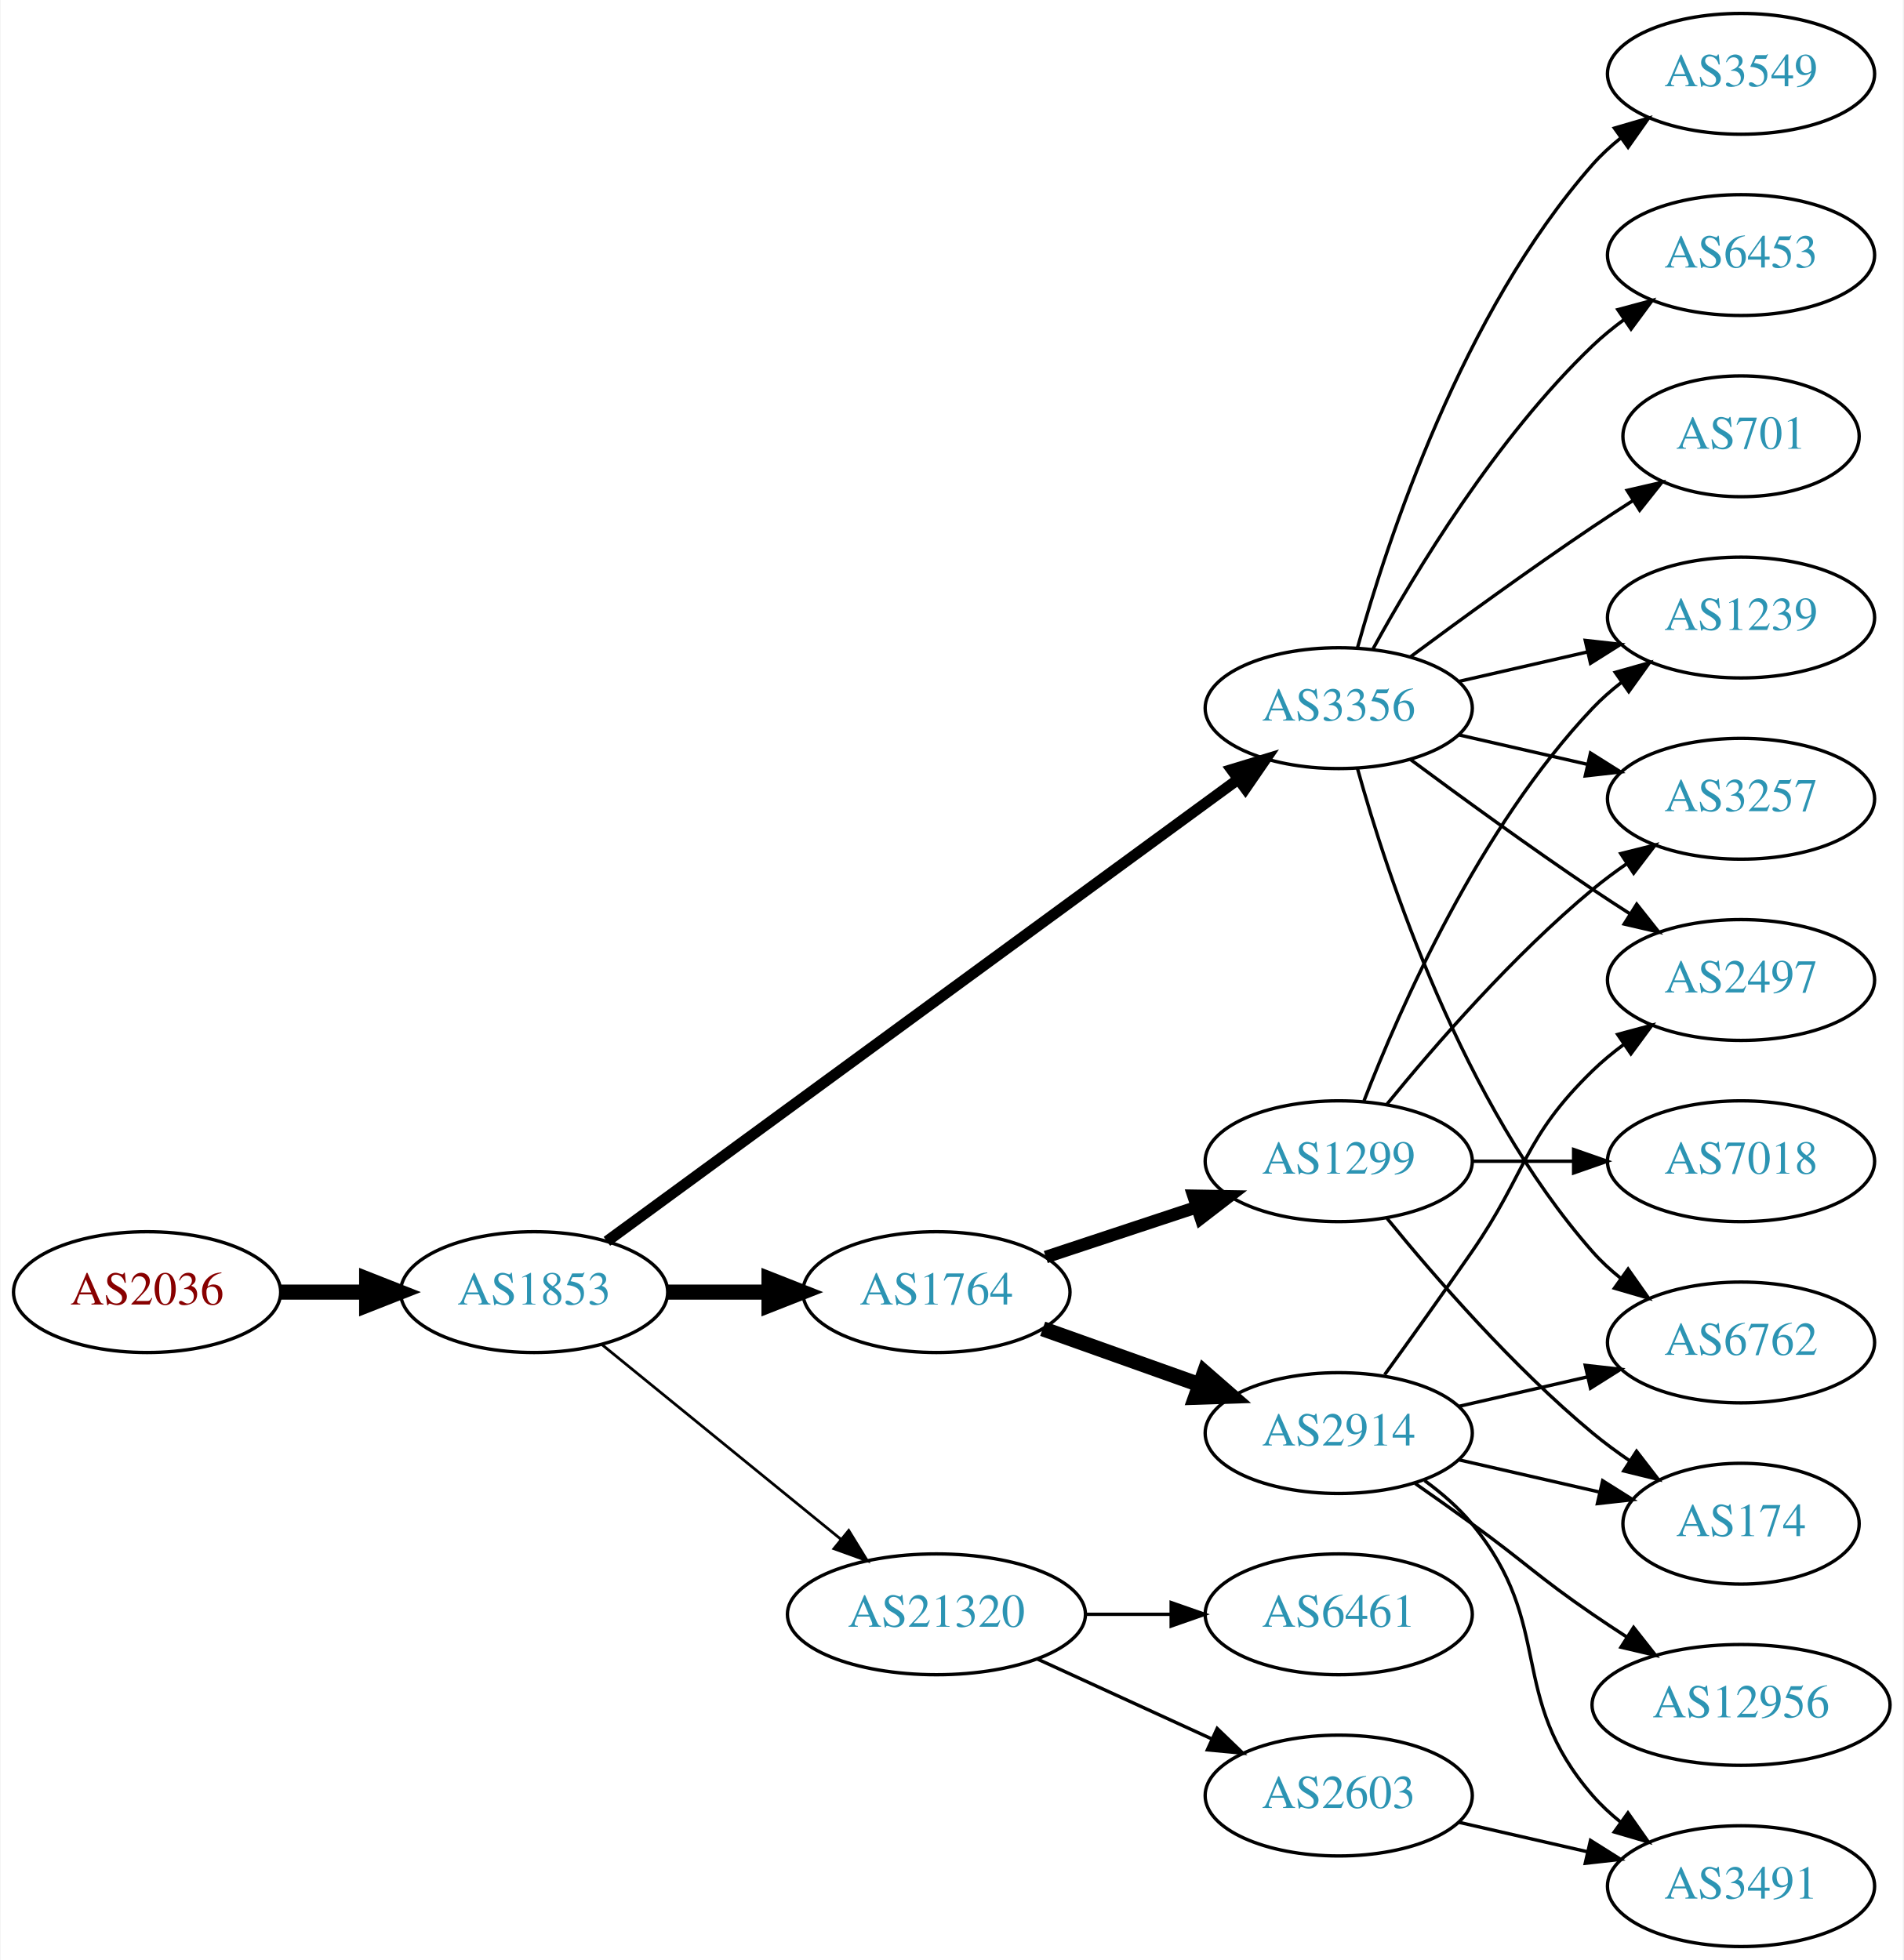
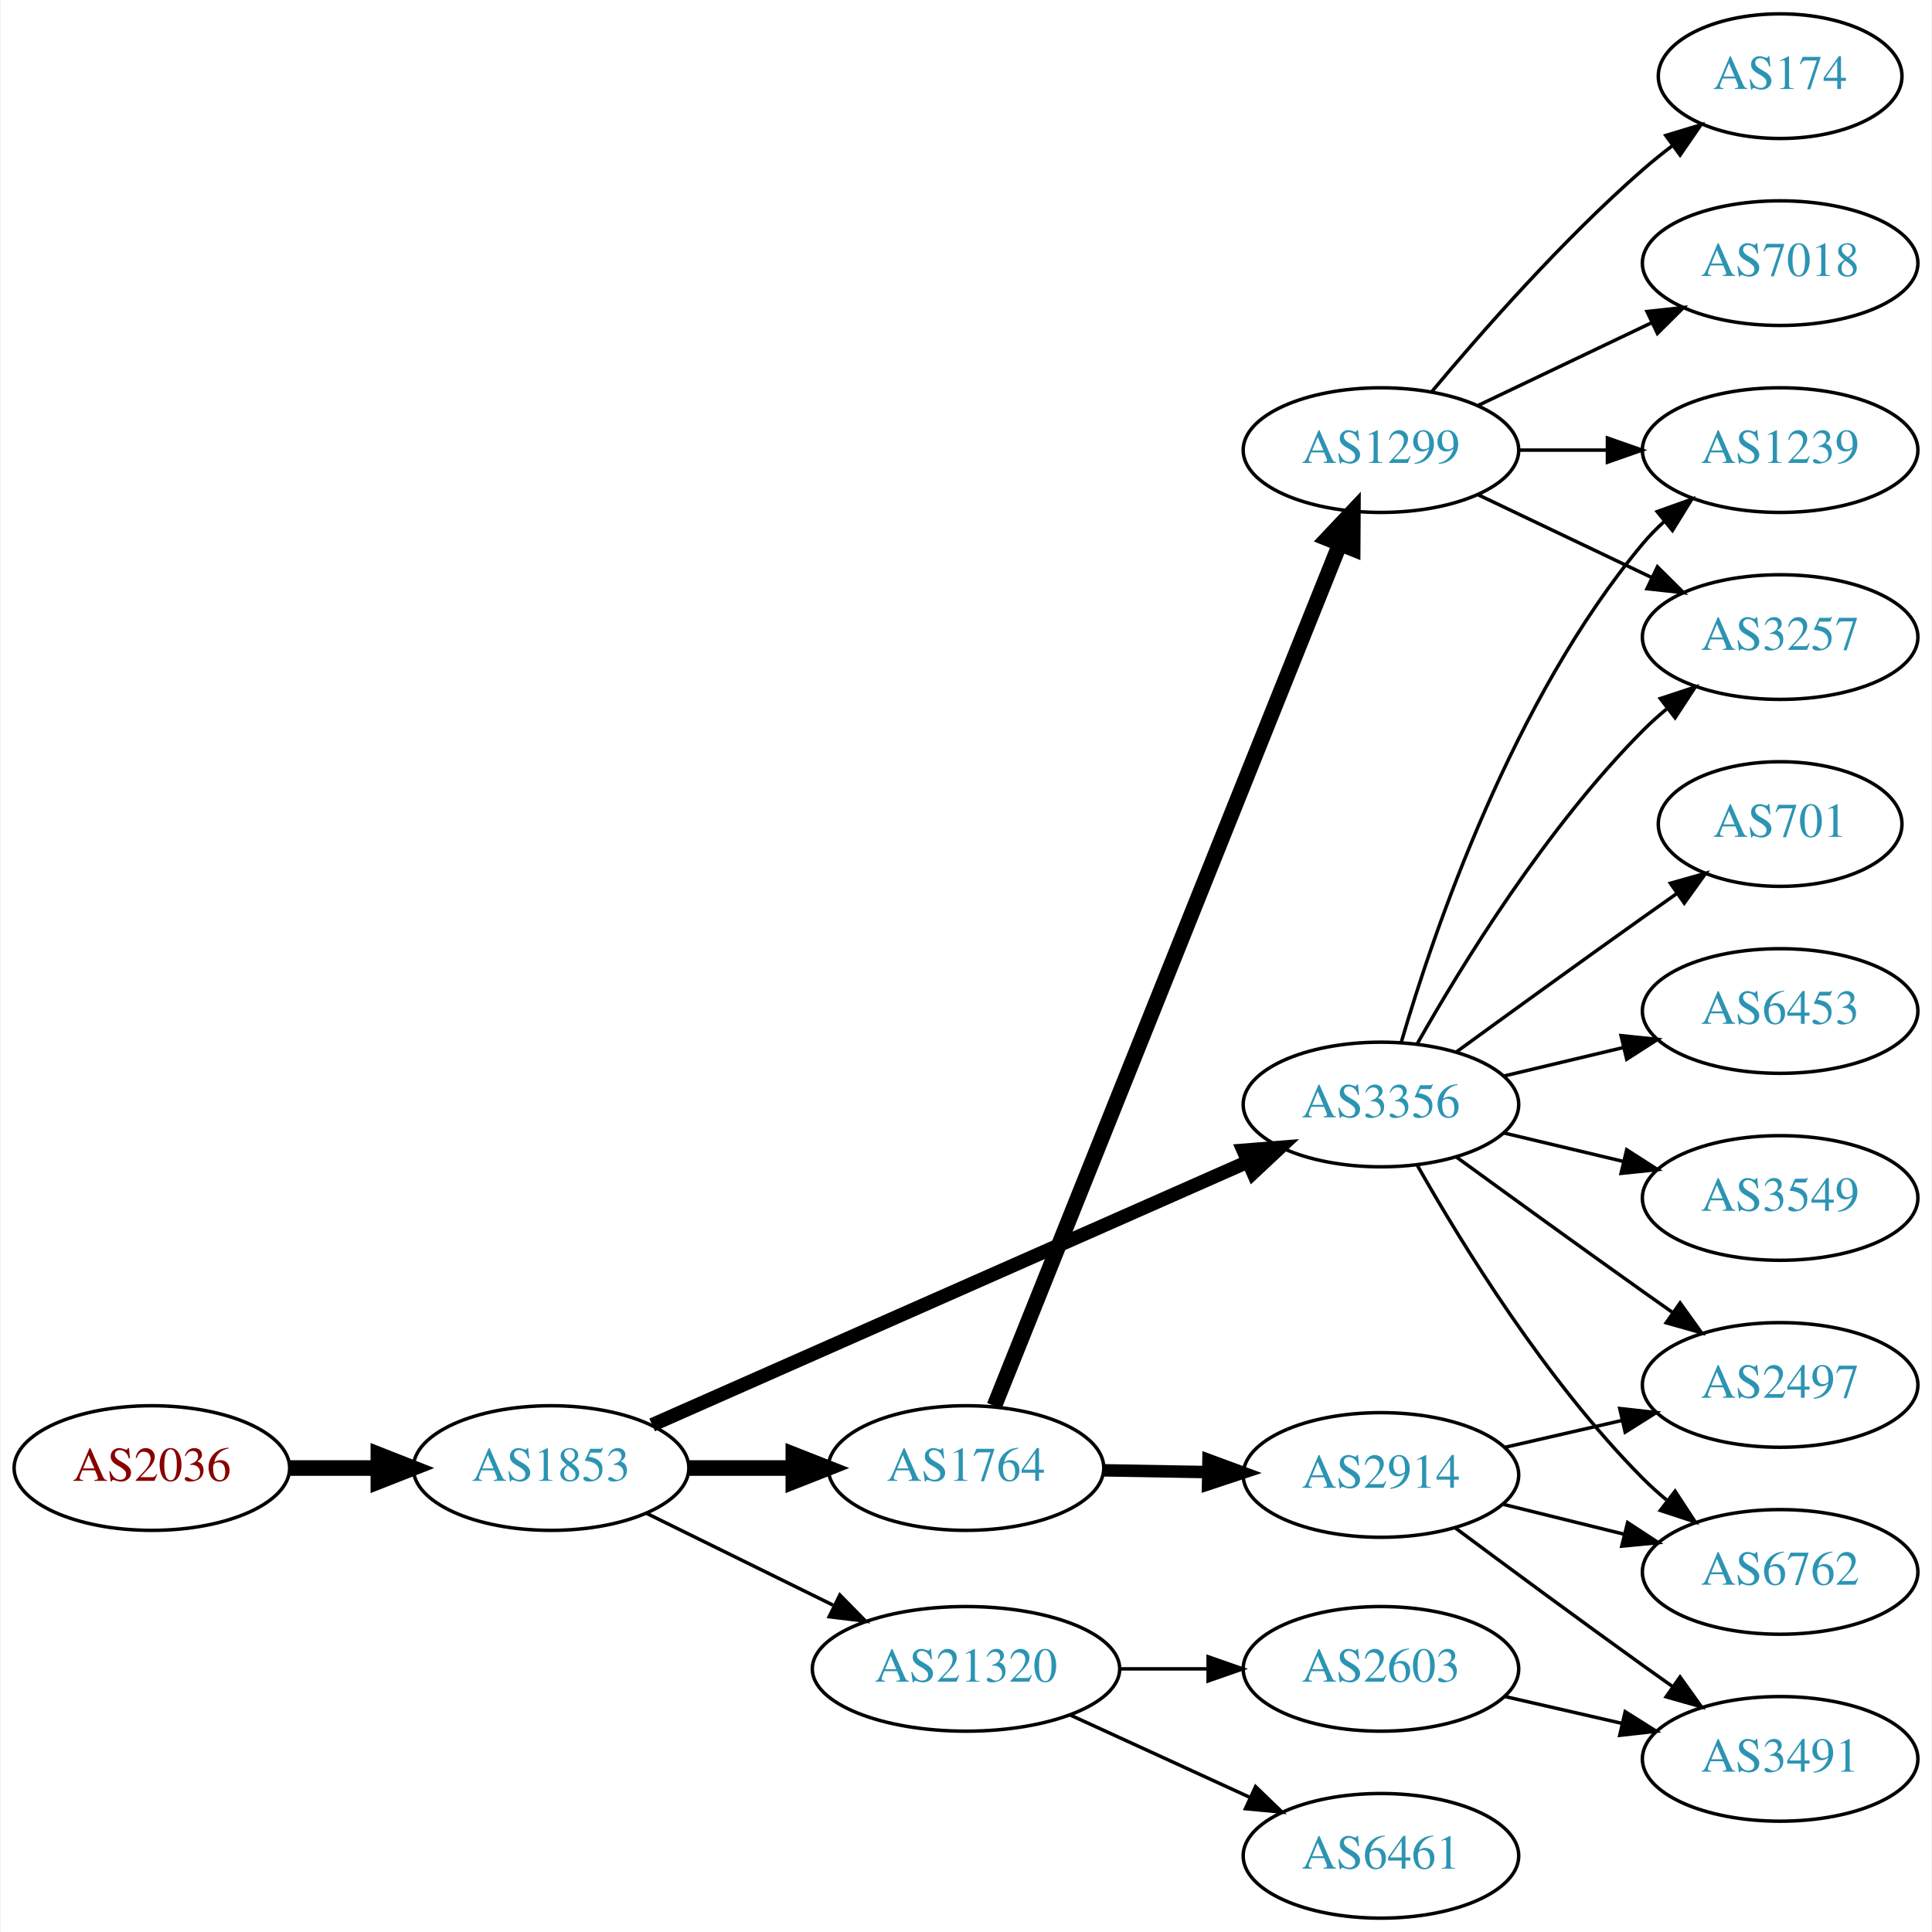
- <svg xmlns="http://www.w3.org/2000/svg" xmlns:xlink="http://www.w3.org/1999/xlink" width="567pt" height="584pt" viewBox="0.00 0.00 566.66 584.00">
-   <g id="graph0" class="graph" transform="scale(1 1) rotate(0) translate(4 580)">
-     <polygon fill="white" stroke="none" points="-4,4 -4,-580 562.663,-580 562.663,4 -4,4" />
+ <svg xmlns="http://www.w3.org/2000/svg" xmlns:xlink="http://www.w3.org/1999/xlink" width="558pt" height="558pt" viewBox="0.00 0.00 557.56 558.00">
+   <g id="graph0" class="graph" transform="scale(1 1) rotate(0) translate(4 554)">
+     <polygon fill="white" stroke="none" points="-4,4 -4,-554 553.564,-554 553.564,4 -4,4" />
    <g id="node1" class="node">
      <g id="a_node1">
        <a xlink:href="/asn/2036" xlink:title="AS2036 ~ JOANNEUM RESEARCH [AT]">
-           <ellipse fill="#ffffff" stroke="black" cx="39.647" cy="-195" rx="39.794" ry="18" />
-           <text text-anchor="middle" x="39.647" y="-191.3" font-family="Times,serif" font-size="14.00" fill="#880000">AS2036</text>
+           <ellipse fill="#ffffff" stroke="black" cx="39.647" cy="-130" rx="39.794" ry="18" />
+           <text text-anchor="middle" x="39.647" y="-126.3" font-family="Times,serif" font-size="14.00" fill="#880000">AS2036</text>
        </a>
      </g>
    </g>
    <g id="node2" class="node">
      <g id="a_node2">
        <a xlink:href="/asn/1853" xlink:title="AS1853 ~ ACOnet Backbone [AT]">
-           <ellipse fill="#ffffff" stroke="black" cx="154.939" cy="-195" rx="39.794" ry="18" />
-           <text text-anchor="middle" x="154.939" y="-191.3" font-family="Times,serif" font-size="14.00" fill="#2c94b3">AS1853</text>
+           <ellipse fill="#ffffff" stroke="black" cx="154.939" cy="-130" rx="39.794" ry="18" />
+           <text text-anchor="middle" x="154.939" y="-126.3" font-family="Times,serif" font-size="14.00" fill="#2c94b3">AS1853</text>
        </a>
      </g>
    </g>
    <g id="edge1" class="edge">
-       <path fill="none" stroke="black" stroke-width="4.5" d="M79.319,-195C87.522,-195 96.286,-195 104.818,-195" />
-       <polygon fill="black" stroke="black" stroke-width="4.5" points="105.057,-198.938 115.057,-195 105.057,-191.063 105.057,-198.938" />
+       <path fill="none" stroke="black" stroke-width="4.5" d="M79.319,-130C87.522,-130 96.286,-130 104.818,-130" />
+       <polygon fill="black" stroke="black" stroke-width="4.5" points="105.057,-133.938 115.057,-130 105.057,-126.063 105.057,-133.938" />
    </g>
    <g id="node3" class="node">
      <g id="a_node3">
-         <a xlink:href="/asn/1764" xlink:title="AS1764 ~ NEXTLAYER-AS [AT]">
-           <ellipse fill="#ffffff" stroke="black" cx="274.782" cy="-195" rx="39.794" ry="18" />
-           <text text-anchor="middle" x="274.782" y="-191.3" font-family="Times,serif" font-size="14.00" fill="#2c94b3">AS1764</text>
+         <a xlink:href="/asn/3356" xlink:title="AS3356 ~ Level 3 Parent, LLC [US]">
+           <ellipse fill="#ffffff" stroke="black" cx="394.625" cy="-235" rx="39.794" ry="18" />
+           <text text-anchor="middle" x="394.625" y="-231.3" font-family="Times,serif" font-size="14.00" fill="#2c94b3">AS3356</text>
        </a>
      </g>
    </g>
    <g id="edge2" class="edge">
-       <path fill="none" stroke="black" stroke-width="4.5" d="M194.852,-195C204.405,-195 214.755,-195 224.718,-195" />
-       <polygon fill="black" stroke="black" stroke-width="4.5" points="224.91,-198.938 234.91,-195 224.91,-191.063 224.91,-198.938" />
+       <path fill="none" stroke="black" stroke-width="4" d="M184.138,-142.457C226.935,-161.363 308.341,-197.325 356.095,-218.421" />
+       <polygon fill="black" stroke="black" stroke-width="4" points="354.901,-221.72 365.462,-222.559 357.729,-215.317 354.901,-221.72" />
    </g>
    <g id="node4" class="node">
      <g id="a_node4">
-         <a xlink:href="/asn/3356" xlink:title="AS3356 ~ Level 3 Parent, LLC [US]">
-           <ellipse fill="#ffffff" stroke="black" cx="394.625" cy="-369" rx="39.794" ry="18" />
-           <text text-anchor="middle" x="394.625" y="-365.3" font-family="Times,serif" font-size="14.00" fill="#2c94b3">AS3356</text>
+         <a xlink:href="/asn/1764" xlink:title="AS1764 ~ NEXTLAYER-AS [AT]">
+           <ellipse fill="#ffffff" stroke="black" cx="274.782" cy="-130" rx="39.794" ry="18" />
+           <text text-anchor="middle" x="274.782" y="-126.3" font-family="Times,serif" font-size="14.00" fill="#2c94b3">AS1764</text>
        </a>
      </g>
    </g>
    <g id="edge3" class="edge">
-       <path fill="none" stroke="black" stroke-width="3.273" d="M176.617,-210.137C219.022,-241.18 315.931,-312.123 364.603,-347.754" />
-       <polygon fill="black" stroke="black" stroke-width="3.273" points="362.69,-350.691 372.826,-353.774 366.824,-345.043 362.69,-350.691" />
+       <path fill="none" stroke="black" stroke-width="4.5" d="M194.852,-130C204.405,-130 214.755,-130 224.718,-130" />
+       <polygon fill="black" stroke="black" stroke-width="4.5" points="224.91,-133.938 234.91,-130 224.91,-126.063 224.91,-133.938" />
    </g>
    <g id="node5" class="node">
      <g id="a_node5">
        <a xlink:href="/asn/21320" xlink:title="AS21320 ~ GEANT Vereniging [EU]">
-           <ellipse fill="#ffffff" stroke="black" cx="274.782" cy="-99" rx="44.393" ry="18" />
-           <text text-anchor="middle" x="274.782" y="-95.3" font-family="Times,serif" font-size="14.00" fill="#2c94b3">AS21320</text>
+           <ellipse fill="#ffffff" stroke="black" cx="274.782" cy="-72" rx="44.393" ry="18" />
+           <text text-anchor="middle" x="274.782" y="-68.3" font-family="Times,serif" font-size="14.00" fill="#2c94b3">AS21320</text>
        </a>
      </g>
    </g>
    <g id="edge4" class="edge">
-       <path fill="none" stroke="black" stroke-width="0.818" d="M175.135,-179.362C194.451,-163.627 224.427,-139.207 246.269,-121.414" />
-       <polygon fill="black" stroke="black" stroke-width="0.818" points="248.659,-123.98 254.202,-114.951 244.238,-118.553 248.659,-123.98" />
+       <path fill="none" stroke="black" d="M182.386,-116.984C198.303,-109.149 218.818,-99.052 236.378,-90.41" />
+       <polygon fill="black" stroke="black" points="238.355,-93.338 245.781,-85.781 235.264,-87.057 238.355,-93.338" />
+     </g>
+     <g id="node9" class="node">
+       <g id="a_node9">
+         <a xlink:href="/asn/1239" xlink:title="AS1239 ~ Sprint [US]">
+           <ellipse fill="#ffffff" stroke="black" cx="509.918" cy="-424" rx="39.794" ry="18" />
+           <text text-anchor="middle" x="509.918" y="-420.3" font-family="Times,serif" font-size="14.00" fill="#2c94b3">AS1239</text>
+         </a>
+       </g>
+     </g>
+     <g id="edge15" class="edge">
+       <path fill="none" stroke="black" d="M400.499,-253.002C409.813,-284.844 432.629,-351.981 470.271,-397 472.141,-399.237 474.24,-401.374 476.466,-403.396" />
+       <polygon fill="black" stroke="black" points="474.409,-406.234 484.385,-409.804 478.813,-400.793 474.409,-406.234" />
+     </g>
+     <g id="node10" class="node">
+       <g id="a_node10">
+         <a xlink:href="/asn/3257" xlink:title="AS3257 ~ GTT [DE]">
+           <ellipse fill="#ffffff" stroke="black" cx="509.918" cy="-370" rx="39.794" ry="18" />
+           <text text-anchor="middle" x="509.918" y="-366.3" font-family="Times,serif" font-size="14.00" fill="#2c94b3">AS3257</text>
+         </a>
+       </g>
+     </g>
+     <g id="edge17" class="edge">
+       <path fill="none" stroke="black" d="M405.084,-252.49C417.866,-275.096 442.298,-314.886 470.271,-343 472.382,-345.121 474.678,-347.188 477.063,-349.171" />
+       <polygon fill="black" stroke="black" points="475.316,-352.242 485.379,-355.556 479.579,-346.69 475.316,-352.242" />
+     </g>
+     <g id="node12" class="node">
+       <g id="a_node12">
+         <a xlink:href="/asn/701" xlink:title="AS701 ~ UUNET [US]">
+           <ellipse fill="#ffffff" stroke="black" cx="509.918" cy="-316" rx="35.194" ry="18" />
+           <text text-anchor="middle" x="509.918" y="-312.3" font-family="Times,serif" font-size="14.00" fill="#2c94b3">AS701</text>
+         </a>
+       </g>
+     </g>
+     <g id="edge11" class="edge">
+       <path fill="none" stroke="black" d="M416.473,-250.222C431.407,-261.091 452.02,-276.025 470.271,-289 473.481,-291.282 476.85,-293.661 480.205,-296.018" />
+       <polygon fill="black" stroke="black" points="478.217,-298.899 488.416,-301.77 482.233,-293.166 478.217,-298.899" />
+     </g>
+     <g id="node13" class="node">
+       <g id="a_node13">
+         <a xlink:href="/asn/6453" xlink:title="AS6453 ~ TATA COMMUNICATIONS (AMERICA) INC [US]">
+           <ellipse fill="#ffffff" stroke="black" cx="509.918" cy="-262" rx="39.794" ry="18" />
+           <text text-anchor="middle" x="509.918" y="-258.3" font-family="Times,serif" font-size="14.00" fill="#2c94b3">AS6453</text>
+         </a>
+       </g>
+     </g>
+     <g id="edge12" class="edge">
+       <path fill="none" stroke="black" d="M430.232,-243.248C441.103,-245.838 453.257,-248.735 464.7,-251.462" />
+       <polygon fill="black" stroke="black" points="463.983,-254.889 474.522,-253.803 465.606,-248.08 463.983,-254.889" />
+     </g>
+     <g id="node14" class="node">
+       <g id="a_node14">
+         <a xlink:href="/asn/2497" xlink:title="AS2497 ~ Internet Initiative Japan Inc. [JP]">
+           <ellipse fill="#ffffff" stroke="black" cx="509.918" cy="-154" rx="39.794" ry="18" />
+           <text text-anchor="middle" x="509.918" y="-150.3" font-family="Times,serif" font-size="14.00" fill="#2c94b3">AS2497</text>
+         </a>
+       </g>
+     </g>
+     <g id="edge13" class="edge">
+       <path fill="none" stroke="black" d="M416.473,-219.778C431.407,-208.909 452.02,-193.975 470.271,-181 473.091,-178.995 476.034,-176.915 478.983,-174.841" />
+       <polygon fill="black" stroke="black" points="481.029,-177.681 487.207,-169.074 477.01,-171.95 481.029,-177.681" />
+     </g>
+     <g id="node15" class="node">
+       <g id="a_node15">
+         <a xlink:href="/asn/6762" xlink:title="AS6762 ~ TELECOM ITALIA SPARKLE S.p.A. [IT]">
+           <ellipse fill="#ffffff" stroke="black" cx="509.918" cy="-100" rx="39.794" ry="18" />
+           <text text-anchor="middle" x="509.918" y="-96.3" font-family="Times,serif" font-size="14.00" fill="#2c94b3">AS6762</text>
+         </a>
+       </g>
+     </g>
+     <g id="edge14" class="edge">
+       <path fill="none" stroke="black" d="M405.084,-217.51C417.866,-194.904 442.298,-155.114 470.271,-127 472.382,-124.879 474.678,-122.812 477.063,-120.829" />
+       <polygon fill="black" stroke="black" points="479.579,-123.31 485.379,-114.444 475.316,-117.758 479.579,-123.31" />
+     </g>
+     <g id="node16" class="node">
+       <g id="a_node16">
+         <a xlink:href="/asn/3549" xlink:title="AS3549 ~ Level 3 Parent, LLC [US]">
+           <ellipse fill="#ffffff" stroke="black" cx="509.918" cy="-208" rx="39.794" ry="18" />
+           <text text-anchor="middle" x="509.918" y="-204.3" font-family="Times,serif" font-size="14.00" fill="#2c94b3">AS3549</text>
+         </a>
+       </g>
+     </g>
+     <g id="edge16" class="edge">
+       <path fill="none" stroke="black" d="M430.232,-226.752C441.103,-224.162 453.257,-221.265 464.7,-218.538" />
+       <polygon fill="black" stroke="black" points="465.606,-221.92 474.522,-216.197 463.983,-215.111 465.606,-221.92" />
    </g>
    <g id="node6" class="node">
      <g id="a_node6">
-         <a xlink:href="/asn/2914" xlink:title="AS2914 ~ NTT America, Inc. [US]">
-           <ellipse fill="#ffffff" stroke="black" cx="394.625" cy="-153" rx="39.794" ry="18" />
-           <text text-anchor="middle" x="394.625" y="-149.3" font-family="Times,serif" font-size="14.00" fill="#2c94b3">AS2914</text>
+         <a xlink:href="/asn/1299" xlink:title="AS1299 ~ Telia Carrier [EU]">
+           <ellipse fill="#ffffff" stroke="black" cx="394.625" cy="-424" rx="39.794" ry="18" />
+           <text text-anchor="middle" x="394.625" y="-420.3" font-family="Times,serif" font-size="14.00" fill="#2c94b3">AS1299</text>
        </a>
      </g>
    </g>
    <g id="edge5" class="edge">
-       <path fill="none" stroke="black" stroke-width="4.5" d="M306.436,-184.075C320.645,-179.01 337.729,-172.922 352.994,-167.481" />
-       <polygon fill="black" stroke="black" stroke-width="4.5" points="354.617,-171.083 362.715,-164.017 351.973,-163.665 354.617,-171.083" />
+       <path fill="none" stroke="black" stroke-width="4.5" d="M282.976,-147.948C302.911,-197.683 358.952,-337.498 382.734,-396.83" />
+       <polygon fill="black" stroke="black" stroke-width="4.5" points="379.149,-398.469 386.525,-406.286 386.459,-395.539 379.149,-398.469" />
    </g>
    <g id="node7" class="node">
      <g id="a_node7">
-         <a xlink:href="/asn/1299" xlink:title="AS1299 ~ Telia Carrier [EU]">
-           <ellipse fill="#ffffff" stroke="black" cx="394.625" cy="-234" rx="39.794" ry="18" />
-           <text text-anchor="middle" x="394.625" y="-230.3" font-family="Times,serif" font-size="14.00" fill="#2c94b3">AS1299</text>
+         <a xlink:href="/asn/2914" xlink:title="AS2914 ~ NTT America, Inc. [US]">
+           <ellipse fill="#ffffff" stroke="black" cx="394.625" cy="-128" rx="39.794" ry="18" />
+           <text text-anchor="middle" x="394.625" y="-124.3" font-family="Times,serif" font-size="14.00" fill="#2c94b3">AS2914</text>
        </a>
      </g>
    </g>
    <g id="edge6" class="edge">
-       <path fill="none" stroke="black" stroke-width="3.75" d="M307.362,-205.451C321.099,-209.998 337.385,-215.387 352.085,-220.252" />
-       <polygon fill="black" stroke="black" stroke-width="3.75" points="351.364,-223.701 361.958,-223.52 353.564,-217.055 351.364,-223.701" />
+       <path fill="none" stroke="black" stroke-width="3.6" d="M314.695,-129.34C324.248,-129.177 334.598,-129.002 344.56,-128.833" />
+       <polygon fill="black" stroke="black" stroke-width="3.6" points="344.814,-132.329 354.753,-128.66 344.695,-125.33 344.814,-132.329" />
+     </g>
+     <g id="node17" class="node">
+       <g id="a_node17">
+         <a xlink:href="/asn/2603" xlink:title="AS2603 ~ NORDUnet [NO]">
+           <ellipse fill="#ffffff" stroke="black" cx="394.625" cy="-72" rx="39.794" ry="18" />
+           <text text-anchor="middle" x="394.625" y="-68.3" font-family="Times,serif" font-size="14.00" fill="#2c94b3">AS2603</text>
+         </a>
+       </g>
+     </g>
+     <g id="edge18" class="edge">
+       <path fill="none" stroke="black" d="M318.993,-72C327.306,-72 336.068,-72 344.551,-72" />
+       <polygon fill="black" stroke="black" points="344.709,-75.5 354.709,-72 344.709,-68.5 344.709,-75.5" />
+     </g>
+     <g id="node18" class="node">
+       <g id="a_node18">
+         <a xlink:href="/asn/6461" xlink:title="AS6461 ~ Zayo Bandwidth [US]">
+           <ellipse fill="#ffffff" stroke="black" cx="394.625" cy="-18" rx="39.794" ry="18" />
+           <text text-anchor="middle" x="394.625" y="-14.3" font-family="Times,serif" font-size="14.00" fill="#2c94b3">AS6461</text>
+         </a>
+       </g>
+     </g>
+     <g id="edge19" class="edge">
+       <path fill="none" stroke="black" d="M304.912,-58.652C320.523,-51.498 339.92,-42.609 356.593,-34.969" />
+       <polygon fill="black" stroke="black" points="358.412,-37.986 366.045,-30.638 355.496,-31.622 358.412,-37.986" />
    </g>
    <g id="node8" class="node">
      <g id="a_node8">
-         <a xlink:href="/asn/6762" xlink:title="AS6762 ~ TELECOM ITALIA SPARKLE S.p.A. [IT]">
-           <ellipse fill="#ffffff" stroke="black" cx="514.467" cy="-180" rx="39.794" ry="18" />
-           <text text-anchor="middle" x="514.467" y="-176.3" font-family="Times,serif" font-size="14.00" fill="#2c94b3">AS6762</text>
-         </a>
-       </g>
-     </g>
-     <g id="edge18" class="edge">
-       <path fill="none" stroke="black" d="M400.197,-351.054C409.103,-319.005 431.387,-251.158 470.271,-207 472.755,-204.179 475.605,-201.551 478.63,-199.129" />
-       <polygon fill="black" stroke="black" points="480.816,-201.869 486.92,-193.209 476.748,-196.172 480.816,-201.869" />
-     </g>
-     <g id="node12" class="node">
-       <g id="a_node12">
-         <a xlink:href="/asn/2497" xlink:title="AS2497 ~ Internet Initiative Japan Inc. [JP]">
-           <ellipse fill="#ffffff" stroke="black" cx="514.467" cy="-288" rx="39.794" ry="18" />
-           <text text-anchor="middle" x="514.467" y="-284.3" font-family="Times,serif" font-size="14.00" fill="#2c94b3">AS2497</text>
-         </a>
-       </g>
-     </g>
-     <g id="edge15" class="edge">
-       <path fill="none" stroke="black" d="M415.955,-353.723C430.817,-342.696 451.562,-327.593 470.271,-315 473.82,-312.611 477.57,-310.161 481.319,-307.758" />
-       <polygon fill="black" stroke="black" points="483.387,-310.591 489.967,-302.288 479.645,-304.675 483.387,-310.591" />
-     </g>
-     <g id="node13" class="node">
-       <g id="a_node13">
-         <a xlink:href="/asn/3549" xlink:title="AS3549 ~ Level 3 Parent, LLC [US]">
-           <ellipse fill="#ffffff" stroke="black" cx="514.467" cy="-558" rx="39.794" ry="18" />
-           <text text-anchor="middle" x="514.467" y="-554.3" font-family="Times,serif" font-size="14.00" fill="#2c94b3">AS3549</text>
-         </a>
-       </g>
-     </g>
-     <g id="edge12" class="edge">
-       <path fill="none" stroke="black" d="M400.197,-386.946C409.103,-418.995 431.387,-486.842 470.271,-531 472.755,-533.821 475.605,-536.449 478.63,-538.871" />
-       <polygon fill="black" stroke="black" points="476.748,-541.828 486.92,-544.791 480.816,-536.131 476.748,-541.828" />
-     </g>
-     <g id="node14" class="node">
-       <g id="a_node14">
-         <a xlink:href="/asn/3257" xlink:title="AS3257 ~ GTT [DE]">
-           <ellipse fill="#ffffff" stroke="black" cx="514.467" cy="-342" rx="39.794" ry="18" />
-           <text text-anchor="middle" x="514.467" y="-338.3" font-family="Times,serif" font-size="14.00" fill="#2c94b3">AS3257</text>
-         </a>
-       </g>
-     </g>
-     <g id="edge13" class="edge">
-       <path fill="none" stroke="black" d="M430.344,-361.045C442.344,-358.296 455.965,-355.175 468.657,-352.267" />
-       <polygon fill="black" stroke="black" points="469.623,-355.636 478.589,-349.991 468.06,-348.813 469.623,-355.636" />
-     </g>
-     <g id="node15" class="node">
-       <g id="a_node15">
-         <a xlink:href="/asn/6453" xlink:title="AS6453 ~ TATA COMMUNICATIONS (AMERICA) INC [US]">
-           <ellipse fill="#ffffff" stroke="black" cx="514.467" cy="-504" rx="39.794" ry="18" />
-           <text text-anchor="middle" x="514.467" y="-500.3" font-family="Times,serif" font-size="14.00" fill="#2c94b3">AS6453</text>
-         </a>
-       </g>
-     </g>
-     <g id="edge14" class="edge">
-       <path fill="none" stroke="black" d="M404.866,-386.713C417.411,-409.561 441.588,-449.611 470.271,-477 473.139,-479.739 476.328,-482.347 479.637,-484.785" />
-       <polygon fill="black" stroke="black" points="477.761,-487.742 487.996,-490.477 481.7,-481.956 477.761,-487.742" />
-     </g>
-     <g id="node16" class="node">
-       <g id="a_node16">
-         <a xlink:href="/asn/701" xlink:title="AS701 ~ UUNET [US]">
-           <ellipse fill="#ffffff" stroke="black" cx="514.467" cy="-450" rx="35.194" ry="18" />
-           <text text-anchor="middle" x="514.467" y="-446.3" font-family="Times,serif" font-size="14.00" fill="#2c94b3">AS701</text>
-         </a>
-       </g>
-     </g>
-     <g id="edge16" class="edge">
-       <path fill="none" stroke="black" d="M415.955,-384.277C430.817,-395.304 451.562,-410.407 470.271,-423 474.088,-425.569 478.138,-428.21 482.169,-430.786" />
-       <polygon fill="black" stroke="black" points="480.538,-433.895 490.863,-436.271 484.273,-427.975 480.538,-433.895" />
-     </g>
-     <g id="node17" class="node">
-       <g id="a_node17">
-         <a xlink:href="/asn/1239" xlink:title="AS1239 ~ Sprint [US]">
-           <ellipse fill="#ffffff" stroke="black" cx="514.467" cy="-396" rx="39.794" ry="18" />
-           <text text-anchor="middle" x="514.467" y="-392.3" font-family="Times,serif" font-size="14.00" fill="#2c94b3">AS1239</text>
-         </a>
-       </g>
-     </g>
-     <g id="edge17" class="edge">
-       <path fill="none" stroke="black" d="M430.344,-376.955C442.344,-379.704 455.965,-382.825 468.657,-385.733" />
-       <polygon fill="black" stroke="black" points="468.06,-389.187 478.589,-388.009 469.623,-382.364 468.06,-389.187" />
+         <a xlink:href="/asn/174" xlink:title="AS174 ~ Cogent Communications [US]">
+           <ellipse fill="#ffffff" stroke="black" cx="509.918" cy="-532" rx="35.194" ry="18" />
+           <text text-anchor="middle" x="509.918" y="-528.3" font-family="Times,serif" font-size="14.00" fill="#2c94b3">AS174</text>
+         </a>
+       </g>
+     </g>
+     <g id="edge7" class="edge">
+       <path fill="none" stroke="black" d="M409.255,-440.817C423.537,-457.929 447.084,-484.745 470.271,-505 472.941,-507.332 475.814,-509.648 478.744,-511.886" />
+       <polygon fill="black" stroke="black" points="476.895,-514.87 487.035,-517.939 481.022,-509.216 476.895,-514.87" />
+     </g>
+     <g id="edge8" class="edge">
+       <path fill="none" stroke="black" d="M434.297,-424C442.5,-424 451.264,-424 459.796,-424" />
+       <polygon fill="black" stroke="black" points="460.035,-427.5 470.035,-424 460.035,-420.5 460.035,-427.5" />
+     </g>
+     <g id="edge9" class="edge">
+       <path fill="none" stroke="black" d="M422.761,-411.066C437.755,-403.919 456.576,-394.948 472.799,-387.215" />
+       <polygon fill="black" stroke="black" points="474.481,-390.291 482.002,-382.829 471.469,-383.972 474.481,-390.291" />
+     </g>
+     <g id="node11" class="node">
+       <g id="a_node11">
+         <a xlink:href="/asn/7018" xlink:title="AS7018 ~ AT&amp;T Services, Inc. [US]">
+           <ellipse fill="#ffffff" stroke="black" cx="509.918" cy="-478" rx="39.794" ry="18" />
+           <text text-anchor="middle" x="509.918" y="-474.3" font-family="Times,serif" font-size="14.00" fill="#2c94b3">AS7018</text>
+         </a>
+       </g>
+     </g>
+     <g id="edge10" class="edge">
+       <path fill="none" stroke="black" d="M422.761,-436.934C437.755,-444.081 456.576,-453.052 472.799,-460.785" />
+       <polygon fill="black" stroke="black" points="471.469,-464.028 482.002,-465.171 474.481,-457.709 471.469,-464.028" />
+     </g>
+     <g id="edge21" class="edge">
+       <path fill="none" stroke="black" d="M430.232,-135.942C441.002,-138.414 453.032,-141.175 464.382,-143.779" />
+       <polygon fill="black" stroke="black" points="463.602,-147.191 474.132,-146.017 465.168,-140.369 463.602,-147.191" />
+     </g>
+     <g id="edge23" class="edge">
+       <path fill="none" stroke="black" d="M429.924,-119.523C440.905,-116.809 453.22,-113.765 464.8,-110.904" />
+       <polygon fill="black" stroke="black" points="465.867,-114.245 474.735,-108.448 464.187,-107.45 465.867,-114.245" />
    </g>
    <g id="node19" class="node">
      <g id="a_node19">
-         <a xlink:href="/asn/2603" xlink:title="AS2603 ~ NORDUnet [NO]">
-           <ellipse fill="#ffffff" stroke="black" cx="394.625" cy="-45" rx="39.794" ry="18" />
-           <text text-anchor="middle" x="394.625" y="-41.3" font-family="Times,serif" font-size="14.00" fill="#2c94b3">AS2603</text>
-         </a>
-       </g>
-     </g>
-     <g id="edge23" class="edge">
-       <path fill="none" stroke="black" d="M304.912,-85.652C320.523,-78.498 339.92,-69.609 356.593,-61.969" />
-       <polygon fill="black" stroke="black" points="358.412,-64.986 366.045,-57.638 355.496,-58.622 358.412,-64.986" />
-     </g>
-     <g id="node20" class="node">
-       <g id="a_node20">
-         <a xlink:href="/asn/6461" xlink:title="AS6461 ~ Zayo Bandwidth [US]">
-           <ellipse fill="#ffffff" stroke="black" cx="394.625" cy="-99" rx="39.794" ry="18" />
-           <text text-anchor="middle" x="394.625" y="-95.3" font-family="Times,serif" font-size="14.00" fill="#2c94b3">AS6461</text>
-         </a>
-       </g>
-     </g>
-     <g id="edge24" class="edge">
-       <path fill="none" stroke="black" d="M318.993,-99C327.306,-99 336.068,-99 344.551,-99" />
-       <polygon fill="black" stroke="black" points="344.709,-102.5 354.709,-99 344.709,-95.5 344.709,-102.5" />
-     </g>
-     <g id="edge7" class="edge">
-       <path fill="none" stroke="black" d="M430.344,-160.955C442.344,-163.704 455.965,-166.825 468.657,-169.733" />
-       <polygon fill="black" stroke="black" points="468.06,-173.187 478.589,-172.009 469.623,-166.364 468.06,-173.187" />
-     </g>
-     <g id="node9" class="node">
-       <g id="a_node9">
-         <a xlink:href="/asn/174" xlink:title="AS174 ~ Cogent Communications [US]">
-           <ellipse fill="#ffffff" stroke="black" cx="514.467" cy="-126" rx="35.194" ry="18" />
-           <text text-anchor="middle" x="514.467" y="-122.3" font-family="Times,serif" font-size="14.00" fill="#2c94b3">AS174</text>
-         </a>
-       </g>
-     </g>
-     <g id="edge8" class="edge">
-       <path fill="none" stroke="black" d="M430.344,-145.045C443.436,-142.045 458.459,-138.604 472.099,-135.478" />
-       <polygon fill="black" stroke="black" points="473.241,-138.807 482.207,-133.162 471.677,-131.984 473.241,-138.807" />
-     </g>
-     <g id="node10" class="node">
-       <g id="a_node10">
-         <a xlink:href="/asn/12956" xlink:title="AS12956 ~ TELXIUS [ES]">
-           <ellipse fill="#ffffff" stroke="black" cx="514.467" cy="-72" rx="44.393" ry="18" />
-           <text text-anchor="middle" x="514.467" y="-68.3" font-family="Times,serif" font-size="14.00" fill="#2c94b3">AS12956</text>
-         </a>
-       </g>
-     </g>
-     <g id="edge9" class="edge">
-       <path fill="none" stroke="black" d="M417.382,-137.991C422.916,-134.121 428.835,-129.936 434.271,-126 450.471,-114.271 453.776,-110.311 470.271,-99 473.542,-96.757 476.992,-94.472 480.459,-92.227" />
-       <polygon fill="black" stroke="black" points="482.46,-95.102 489.017,-86.78 478.701,-89.197 482.46,-95.102" />
-     </g>
-     <g id="node11" class="node">
-       <g id="a_node11">
        <a xlink:href="/asn/3491" xlink:title="AS3491 ~ PCCW Global, Inc. [US]">
-           <ellipse fill="#ffffff" stroke="black" cx="514.467" cy="-18" rx="39.794" ry="18" />
-           <text text-anchor="middle" x="514.467" y="-14.3" font-family="Times,serif" font-size="14.00" fill="#2c94b3">AS3491</text>
-         </a>
-       </g>
-     </g>
-     <g id="edge10" class="edge">
-       <path fill="none" stroke="black" d="M420.205,-138.844C425.3,-135.128 430.313,-130.799 434.271,-126 459.336,-95.606 444.437,-74.742 470.271,-45 472.736,-42.162 475.573,-39.523 478.59,-37.094" />
-       <polygon fill="black" stroke="black" points="480.777,-39.833 486.868,-31.164 476.701,-34.142 480.777,-39.833" />
-     </g>
-     <g id="edge11" class="edge">
-       <path fill="none" stroke="black" d="M408.304,-170.406C415.919,-180.937 425.752,-194.67 434.271,-207 450.667,-230.731 449.578,-240.906 470.271,-261 473.116,-263.763 476.29,-266.386 479.59,-268.834" />
-       <polygon fill="black" stroke="black" points="477.707,-271.786 487.938,-274.538 481.656,-266.006 477.707,-271.786" />
+           <ellipse fill="#ffffff" stroke="black" cx="509.918" cy="-46" rx="39.794" ry="18" />
+           <text text-anchor="middle" x="509.918" y="-42.3" font-family="Times,serif" font-size="14.00" fill="#2c94b3">AS3491</text>
+         </a>
+       </g>
+     </g>
+     <g id="edge22" class="edge">
+       <path fill="none" stroke="black" d="M416.117,-112.686C431.058,-101.573 451.83,-86.232 470.271,-73 473.083,-70.983 476.02,-68.895 478.964,-66.815" />
+       <polygon fill="black" stroke="black" points="481.013,-69.654 487.184,-61.041 476.989,-63.926 481.013,-69.654" />
    </g>
    <g id="edge20" class="edge">
-       <path fill="none" stroke="black" d="M409.044,-216.935C423.158,-199.625 446.573,-172.655 470.271,-153 473.734,-150.128 477.527,-147.331 481.381,-144.692" />
-       <polygon fill="black" stroke="black" points="483.343,-147.592 489.814,-139.203 479.524,-141.725 483.343,-147.592" />
-     </g>
-     <g id="edge19" class="edge">
-       <path fill="none" stroke="black" d="M409.044,-251.065C423.158,-268.375 446.573,-295.345 470.271,-315 473.487,-317.668 476.988,-320.27 480.558,-322.741" />
-       <polygon fill="black" stroke="black" points="478.636,-325.666 488.915,-328.236 482.482,-319.817 478.636,-325.666" />
-     </g>
-     <g id="edge21" class="edge">
-       <path fill="none" stroke="black" d="M402.148,-251.994C412.898,-279.728 436.555,-333.429 470.271,-369 472.857,-371.728 475.774,-374.294 478.843,-376.677" />
-       <polygon fill="black" stroke="black" points="476.997,-379.658 487.191,-382.543 481.021,-373.93 476.997,-379.658" />
-     </g>
-     <g id="node18" class="node">
-       <g id="a_node18">
-         <a xlink:href="/asn/7018" xlink:title="AS7018 ~ AT&amp;T Services, Inc. [US]">
-           <ellipse fill="#ffffff" stroke="black" cx="514.467" cy="-234" rx="39.794" ry="18" />
-           <text text-anchor="middle" x="514.467" y="-230.3" font-family="Times,serif" font-size="14.00" fill="#2c94b3">AS7018</text>
-         </a>
-       </g>
-     </g>
-     <g id="edge22" class="edge">
-       <path fill="none" stroke="black" d="M434.537,-234C444.091,-234 454.44,-234 464.403,-234" />
-       <polygon fill="black" stroke="black" points="464.595,-237.5 474.595,-234 464.595,-230.5 464.595,-237.5" />
-     </g>
-     <g id="edge25" class="edge">
-       <path fill="none" stroke="black" d="M430.344,-37.045C442.344,-34.296 455.965,-31.175 468.657,-28.267" />
-       <polygon fill="black" stroke="black" points="469.623,-31.636 478.589,-25.991 468.06,-24.813 469.623,-31.636" />
+       <path fill="none" stroke="black" d="M430.232,-64.058C441.002,-61.586 453.032,-58.825 464.382,-56.221" />
+       <polygon fill="black" stroke="black" points="465.168,-59.631 474.132,-53.983 463.602,-52.809 465.168,-59.631" />
    </g>
  </g>
</svg>
